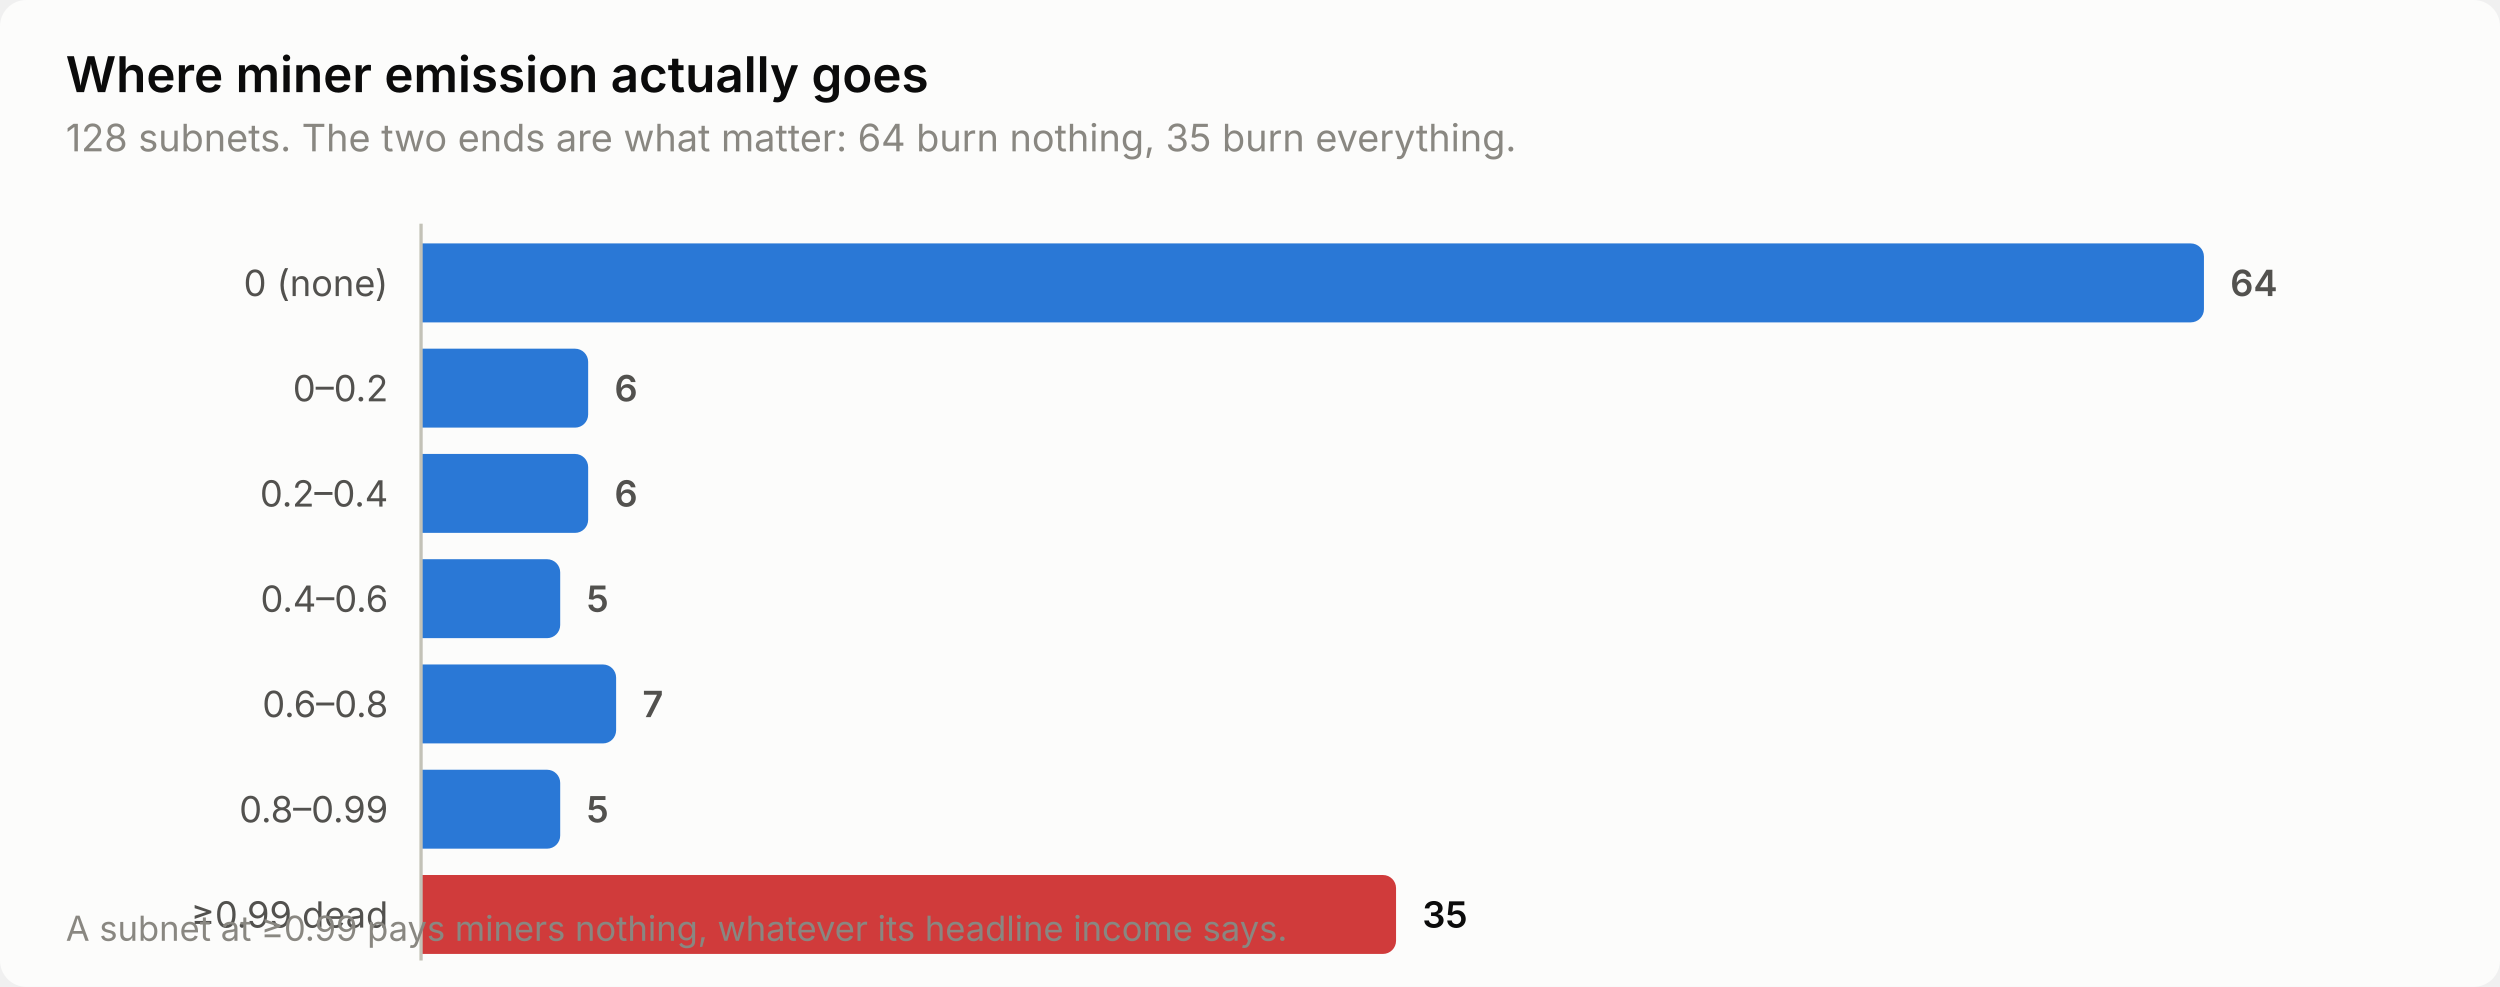
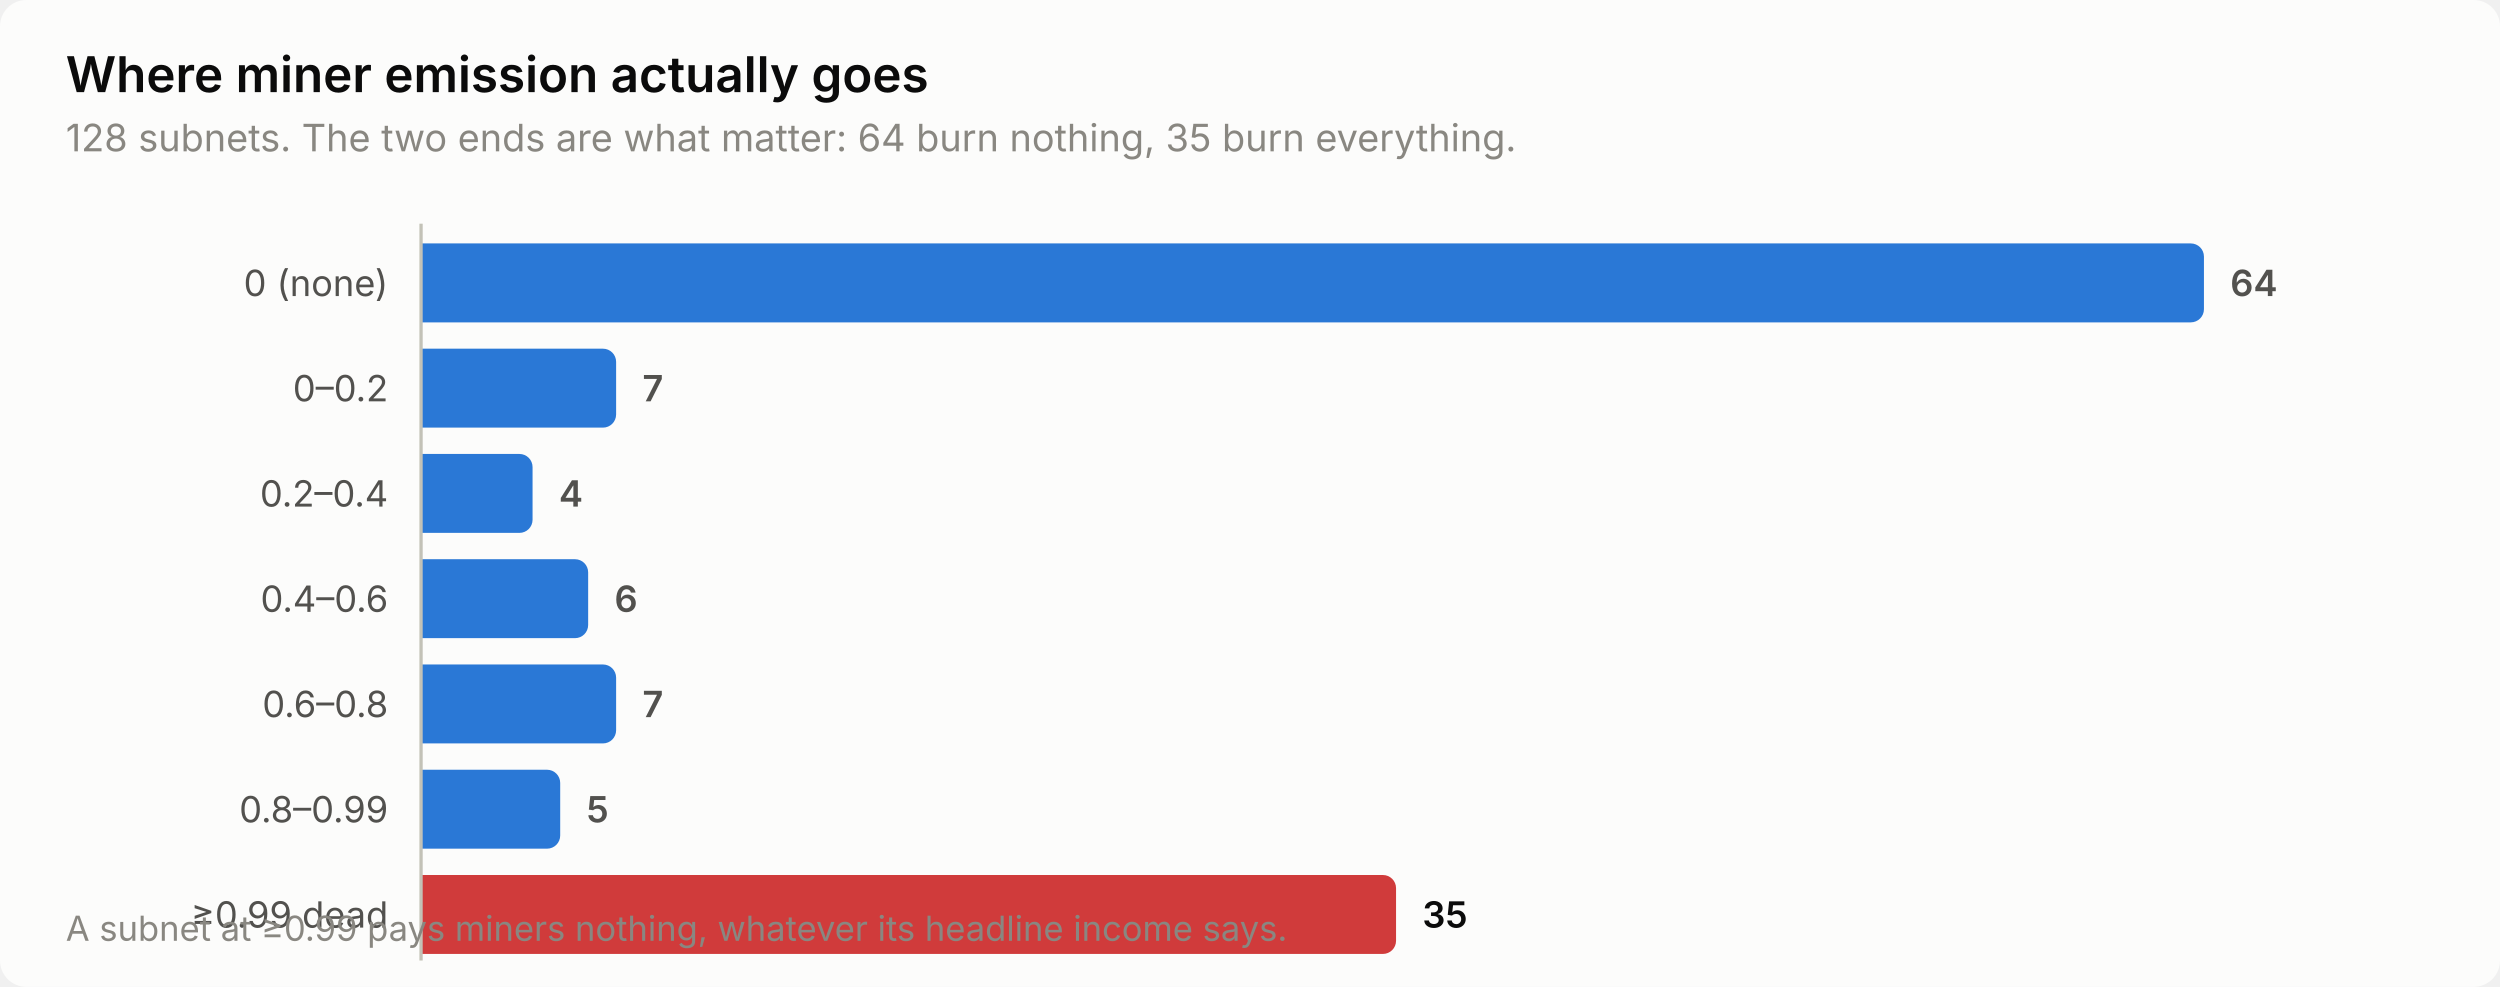
<svg xmlns="http://www.w3.org/2000/svg" width="760" height="300" viewBox="0 0 760 300" role="img" aria-label="Where miner emission actually goes">
  <style>
    text { font-family: system-ui, -apple-system, 'Segoe UI', sans-serif; }
    .t-title { font-size: 15px; font-weight: 600; }
    .t-sub { font-size: 11.5px; }
    .t-lab { font-size: 11px; }
    .t-val { font-size: 11px; font-weight: 600; font-variant-numeric: tabular-nums; }
    .t-tick { font-size: 10.5px; font-variant-numeric: tabular-nums; }

    .surface { fill: #fcfcfb; }
    .ink { fill: #0b0b0b; }
    .ink2 { fill: #52514e; }
    .muted { fill: #898781; }
    .grid { stroke: #e1e0d9; }
    .axis { stroke: #c3c2b7; }
    .accent { fill: #2a78d6; }
    .critical { fill: #d03b3b; }
    .deemph { fill: #d8d7d0; }

    @media (prefers-color-scheme: dark) {
      .surface { fill: #1a1a19; }
      .ink { fill: #ffffff; }
      .ink2 { fill: #c3c2b7; }
      .muted { fill: #898781; }
      .grid { stroke: #2c2c2a; }
      .axis { stroke: #383835; }
      .accent { fill: #3987e5; }
      .deemph { fill: #3a3a37; }
    }
</style>
  <rect class="surface" width="760" height="300" rx="8" />
  <text class="ink t-title" x="20" y="28">Where miner emission actually goes</text>
  <text class="muted t-sub" x="20" y="46">128 subnets. The two ends are what matter: 64 burn nothing, 35 burn everything.</text>
  <text class="ink2 t-lab" x="118" y="90" text-anchor="end">0 (none)</text>
  <path class="accent" d="M128.0,74.0 H666.0 a4.0,4.0 0 0 1 4.0,4.0 V94.0 a4.0,4.0 0 0 1 -4.0,4.0 H128.0 Z" />
  <text class="ink2 t-val" x="678.0" y="90">64</text>
  <text class="ink2 t-lab" x="118" y="122" text-anchor="end">0–0.2</text>
-   <path class="accent" d="M128.0,106.0 H174.8 a4.0,4.0 0 0 1 4.0,4.0 V126.0 a4.0,4.0 0 0 1 -4.0,4.0 H128.0 Z" />
-   <text class="ink2 t-val" x="186.8" y="122">6</text>
+   <path class="accent" d="M128.0,106.0 H183.3 a4.0,4.0 0 0 1 4.0,4.0 V126.0 a4.0,4.0 0 0 1 -4.0,4.0 H128.0 Z" />
+   <text class="ink2 t-val" x="195.3" y="122">7</text>
  <text class="ink2 t-lab" x="118" y="154" text-anchor="end">0.2–0.4</text>
-   <path class="accent" d="M128.0,138.0 H174.8 a4.0,4.0 0 0 1 4.0,4.0 V158.0 a4.0,4.0 0 0 1 -4.0,4.0 H128.0 Z" />
-   <text class="ink2 t-val" x="186.8" y="154">6</text>
+   <path class="accent" d="M128.0,138.0 H157.9 a4.0,4.0 0 0 1 4.0,4.0 V158.0 a4.0,4.0 0 0 1 -4.0,4.0 H128.0 Z" />
+   <text class="ink2 t-val" x="169.9" y="154">4</text>
  <text class="ink2 t-lab" x="118" y="186" text-anchor="end">0.4–0.6</text>
-   <path class="accent" d="M128.0,170.0 H166.3 a4.0,4.0 0 0 1 4.0,4.0 V190.0 a4.0,4.0 0 0 1 -4.0,4.0 H128.0 Z" />
-   <text class="ink2 t-val" x="178.3" y="186">5</text>
+   <path class="accent" d="M128.0,170.0 H174.8 a4.0,4.0 0 0 1 4.0,4.0 V190.0 a4.0,4.0 0 0 1 -4.0,4.0 H128.0 Z" />
+   <text class="ink2 t-val" x="186.8" y="186">6</text>
  <text class="ink2 t-lab" x="118" y="218" text-anchor="end">0.6–0.8</text>
  <path class="accent" d="M128.0,202.0 H183.3 a4.0,4.0 0 0 1 4.0,4.0 V222.0 a4.0,4.0 0 0 1 -4.0,4.0 H128.0 Z" />
  <text class="ink2 t-val" x="195.3" y="218">7</text>
  <text class="ink2 t-lab" x="118" y="250" text-anchor="end">0.8–0.99</text>
  <path class="accent" d="M128.0,234.0 H166.3 a4.0,4.0 0 0 1 4.0,4.0 V254.0 a4.0,4.0 0 0 1 -4.0,4.0 H128.0 Z" />
  <text class="ink2 t-val" x="178.3" y="250">5</text>
  <text class="ink2 t-lab" x="118" y="282" text-anchor="end">≥0.99 dead</text>
  <path class="critical" d="M128.0,266.0 H420.4 a4.0,4.0 0 0 1 4.0,4.0 V286.0 a4.0,4.0 0 0 1 -4.0,4.0 H128.0 Z" />
  <text class="ink t-val" x="432.4" y="282">35</text>
  <line class="axis" x1="128" y1="68" x2="128" y2="292" stroke-width="1" />
  <text class="muted t-tick" x="20" y="286">A subnet at ≥0.99 pays miners nothing, whatever its headline income says.</text>
</svg>
